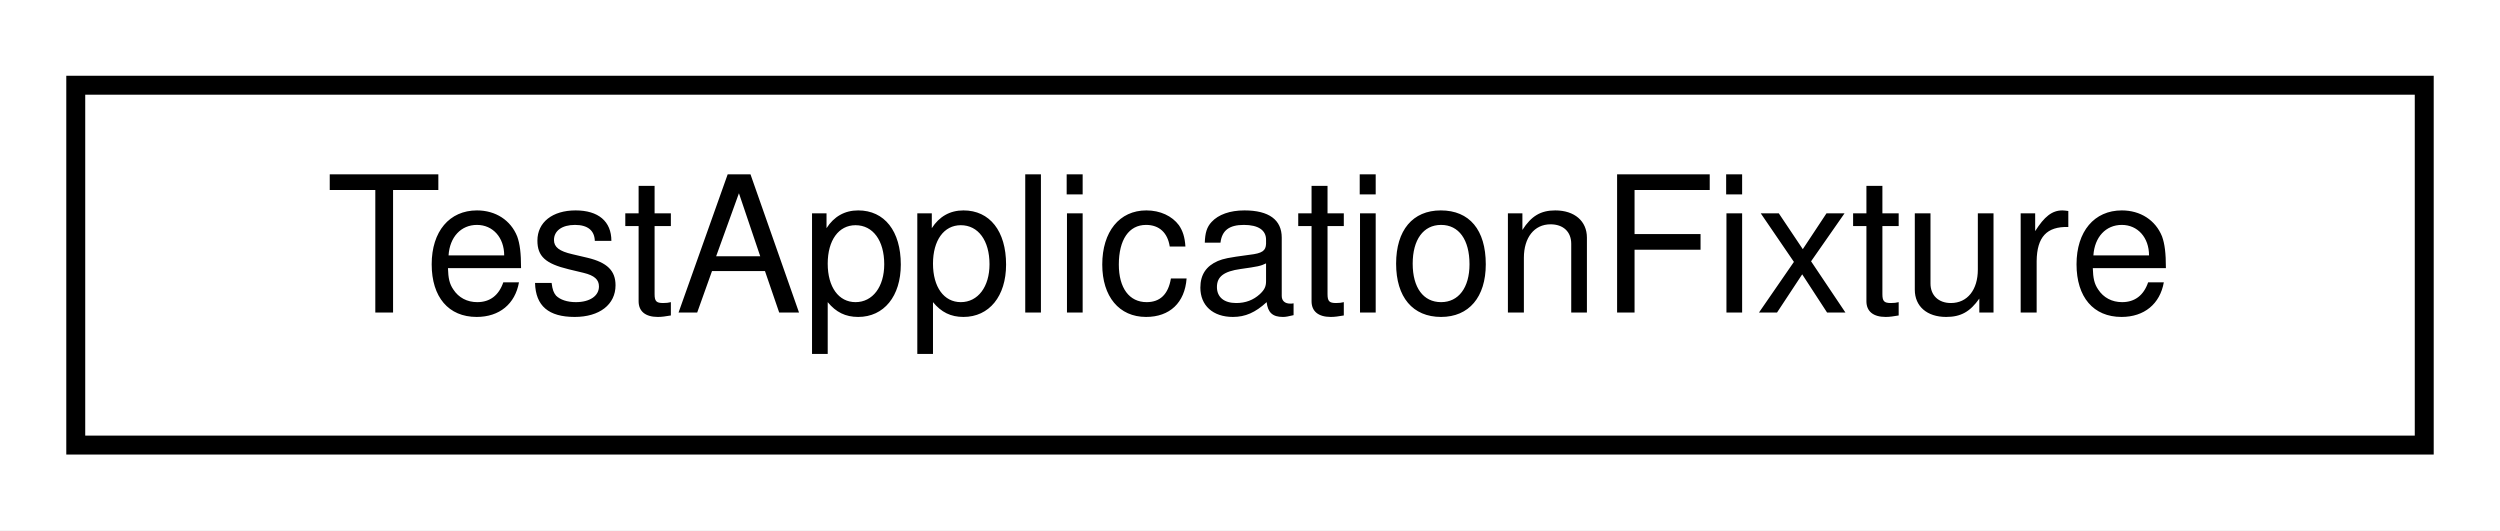
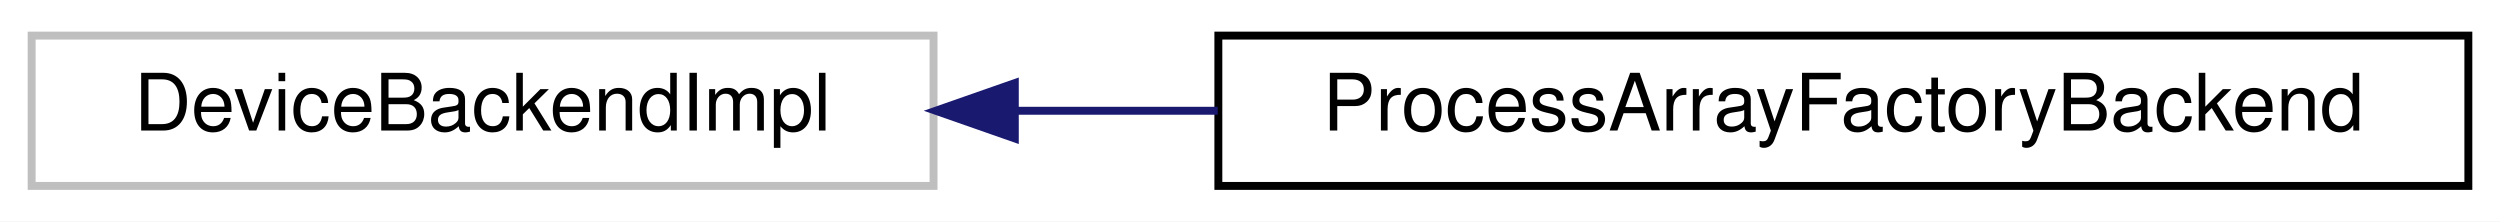
- <svg xmlns="http://www.w3.org/2000/svg" xmlns:xlink="http://www.w3.org/1999/xlink" width="132pt" height="28pt" viewBox="0.00 0.00 132.00 28.00">
+ <svg xmlns="http://www.w3.org/2000/svg" xmlns:xlink="http://www.w3.org/1999/xlink" width="316pt" height="28pt" viewBox="0.00 0.00 316.00 28.00">
  <g id="graph0" class="graph" transform="scale(1 1) rotate(0) translate(4 24)">
-     <polygon fill="#ffffff" stroke="transparent" points="-4,4 -4,-24 128,-24 128,4 -4,4" />
+     <polygon fill="#ffffff" stroke="transparent" points="-4,4 -4,-24 312,-24 312,4 -4,4" />
    <g id="node1" class="node">
-       <g id="a_node1">
-         <a xlink:href="struct_test_application_fixture.html" target="_top" xlink:title="TestApplicationFixture">
-           <polygon fill="#ffffff" stroke="#000000" points="0,-.5 0,-19.5 124,-19.5 124,-.5 0,-.5" />
-           <text text-anchor="middle" x="62" y="-7.5" font-family="Helvetica,sans-Serif" font-size="10.00" fill="#000000">TestApplicationFixture</text>
+       <polygon fill="#ffffff" stroke="#bfbfbf" points="0,-.5 0,-19.5 114,-19.5 114,-.5 0,-.5" />
+       <text text-anchor="middle" x="57" y="-7.5" font-family="Helvetica,sans-Serif" font-size="10.00" fill="#000000">DeviceBackendImpl</text>
+     </g>
+     <g id="node2" class="node">
+       <g id="a_node2">
+         <a xlink:href="struct_process_array_factory_backend.html" target="_top" xlink:title="ProcessArrayFactoryBackend">
+           <polygon fill="#ffffff" stroke="#000000" points="150,-.5 150,-19.5 308,-19.5 308,-.5 150,-.5" />
+           <text text-anchor="middle" x="229" y="-7.5" font-family="Helvetica,sans-Serif" font-size="10.00" fill="#000000">ProcessArrayFactoryBackend</text>
        </a>
      </g>
    </g>
+     <g id="edge1" class="edge">
+       <path fill="none" stroke="#191970" d="M124.358,-10C132.745,-10 141.38,-10 149.924,-10" />
+       <polygon fill="#191970" stroke="#191970" points="124.273,-6.5 114.273,-10 124.273,-13.5 124.273,-6.5" />
+     </g>
  </g>
</svg>
